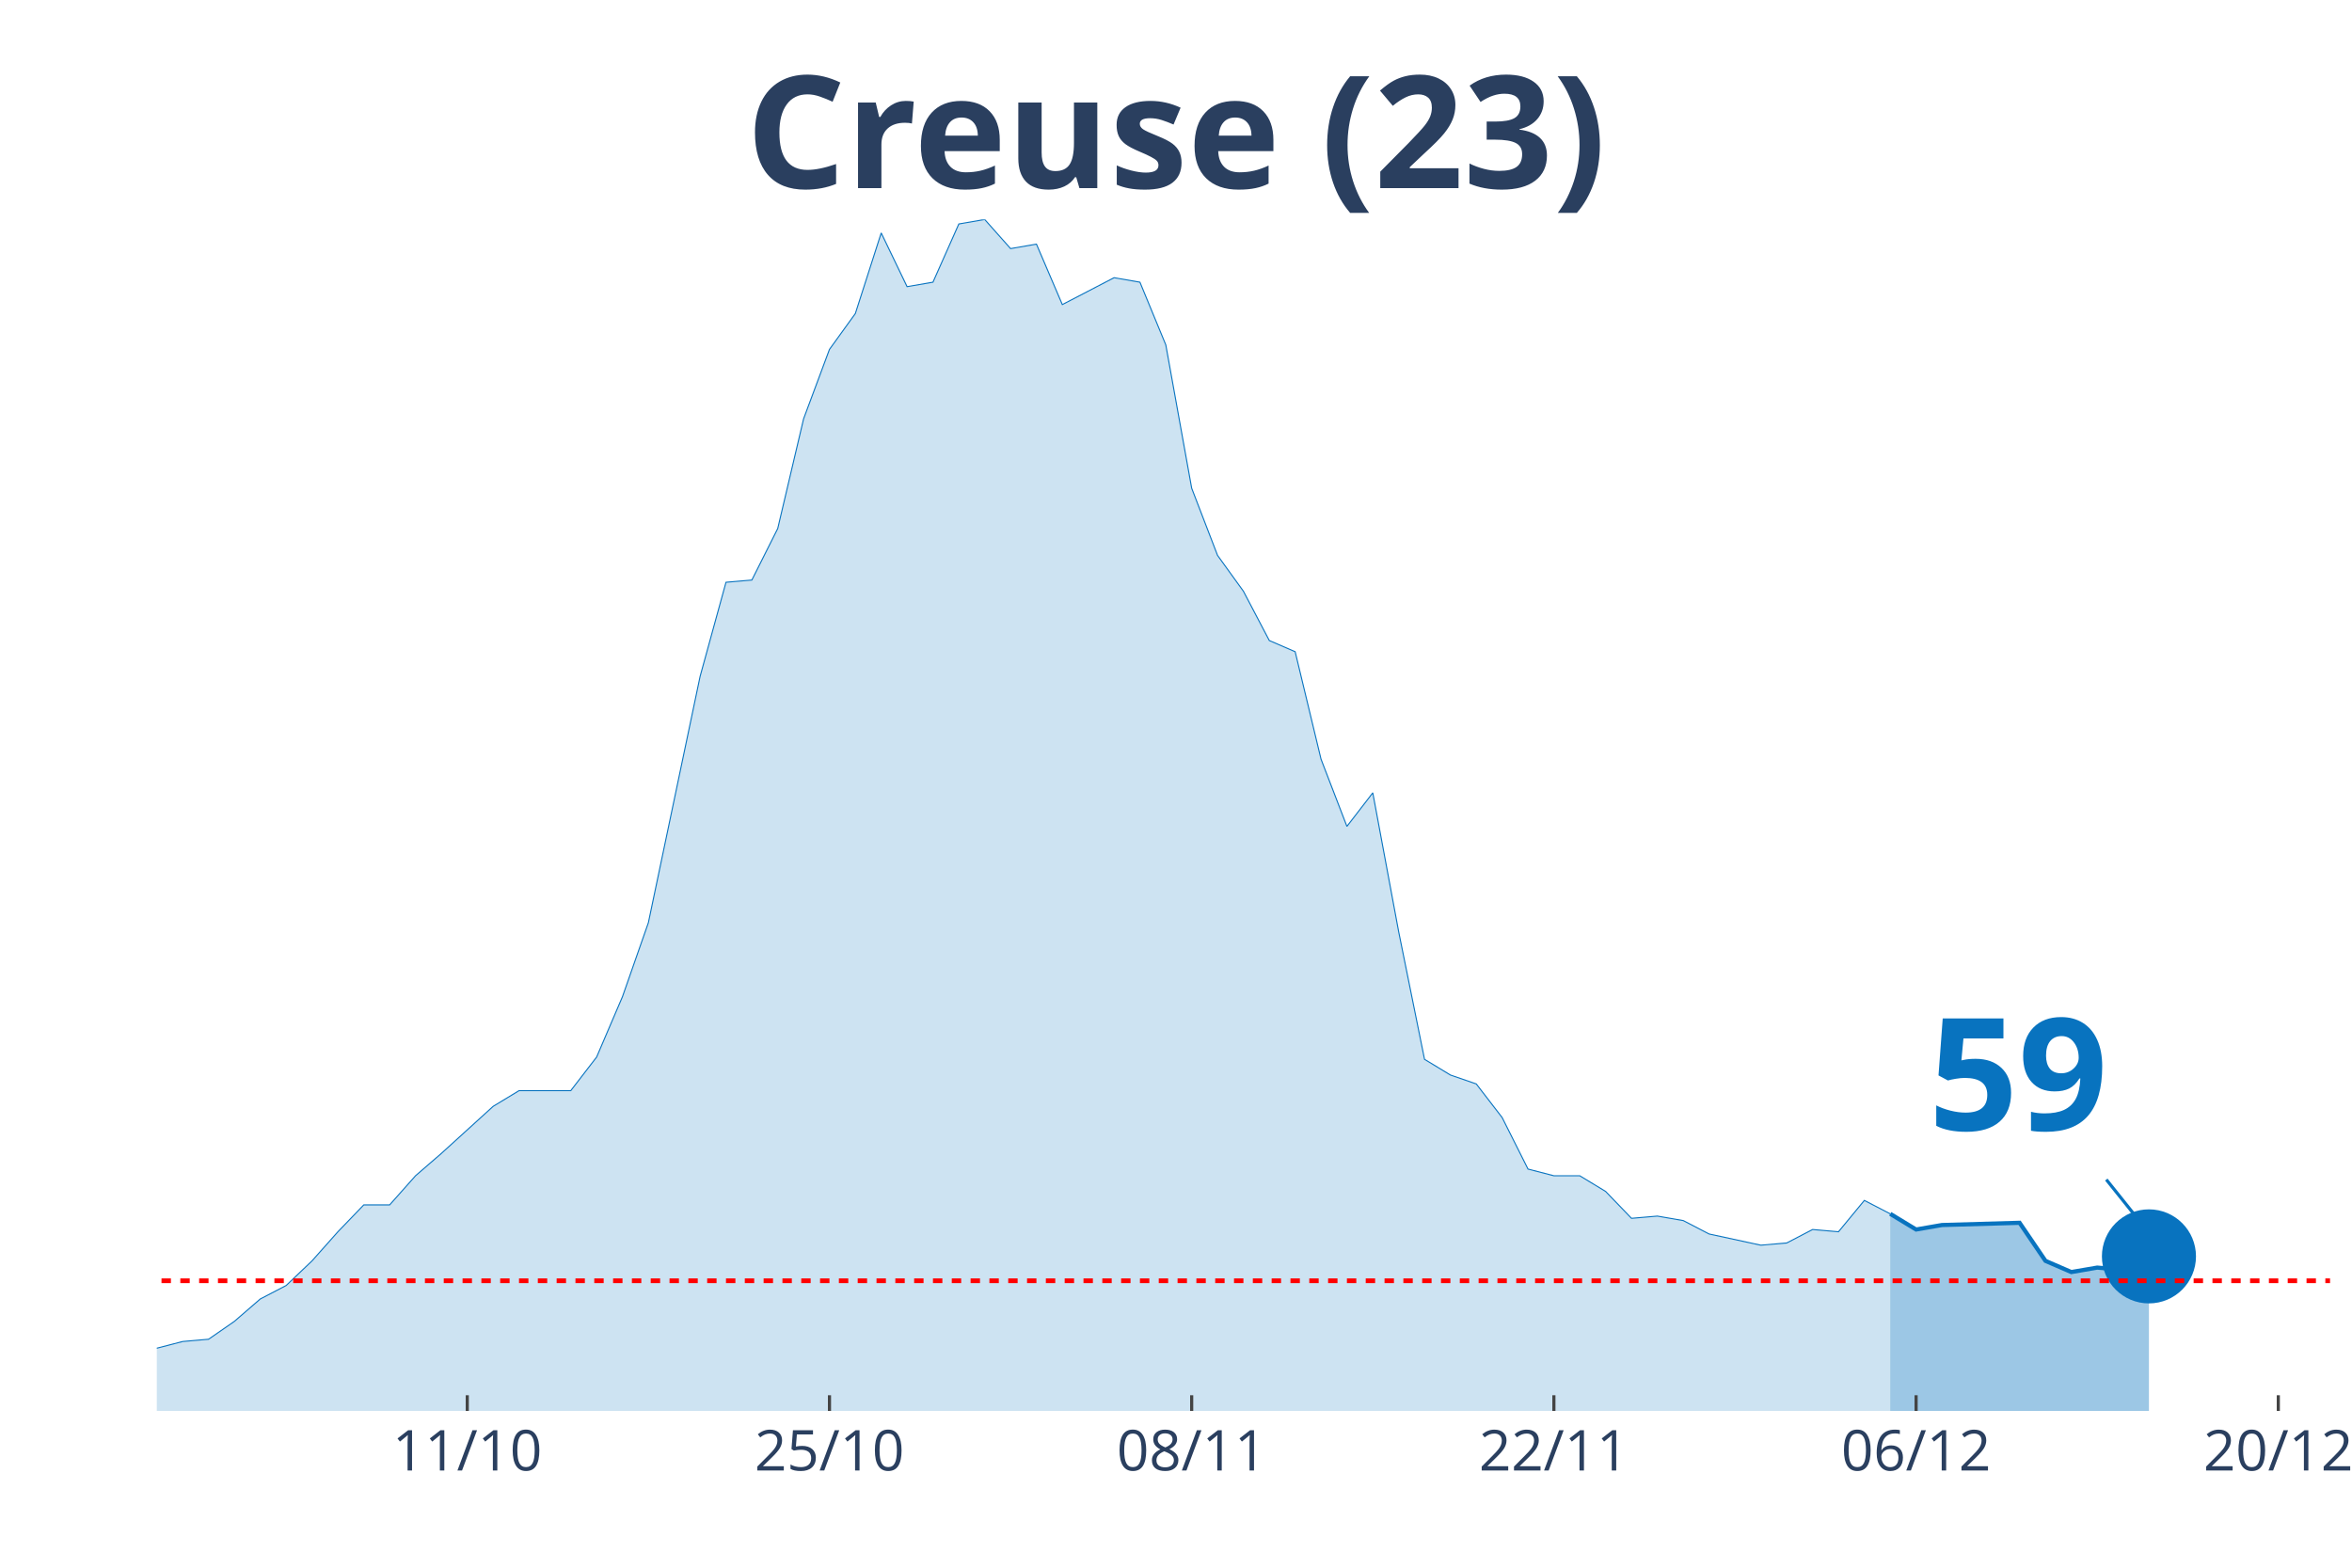
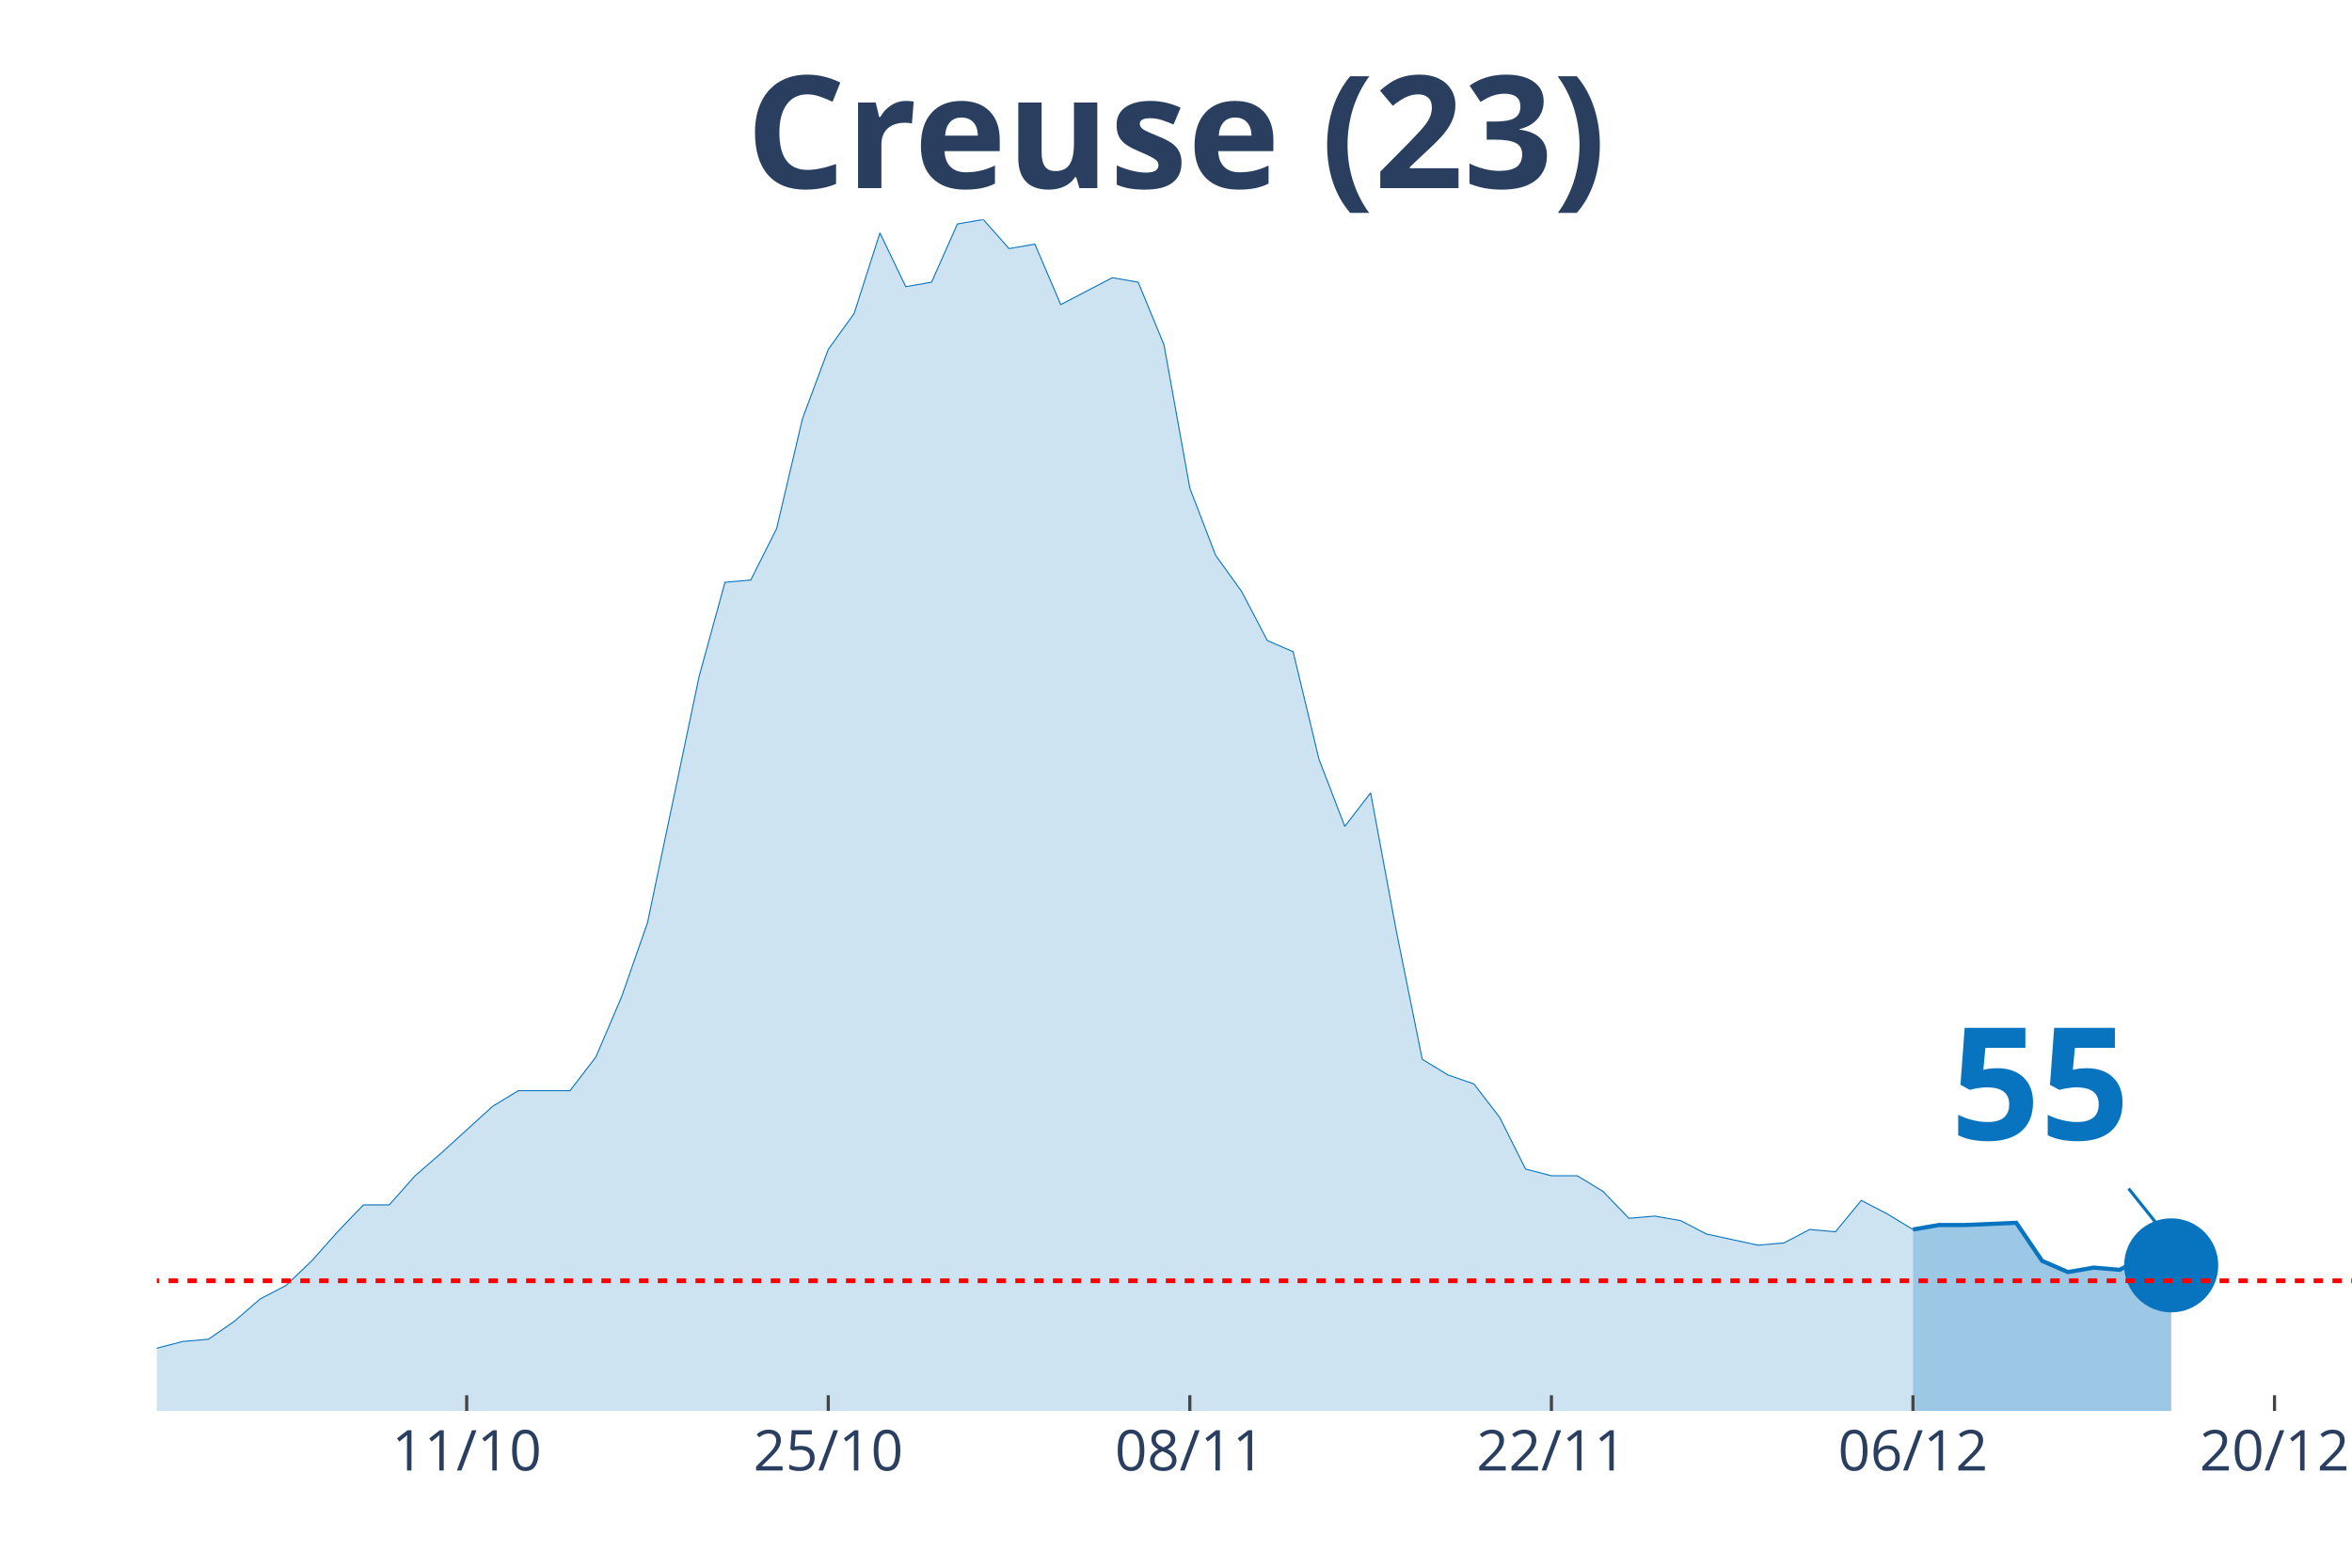
<svg xmlns="http://www.w3.org/2000/svg" class="main-svg" width="1125" height="750" style="" viewBox="0 0 750 500">
  <rect x="0" y="0" width="750" height="500" style="fill: rgb(0, 0, 0); fill-opacity: 0;" />
-   <defs id="defs-1c2266">
+   <defs id="defs-7ca1d1">
    <g class="clips">
-       <clipPath id="clip1c2266xyplot" class="plotclip">
-         <rect width="693" height="380" />
+       <clipPath id="clip7ca1d1xyplot" class="plotclip">
+         <rect width="700" height="380" />
      </clipPath>
-       <clipPath class="axesclip" id="clip1c2266x">
-         <rect x="50" y="0" width="693" height="500" />
+       <clipPath class="axesclip" id="clip7ca1d1x">
+         <rect x="50" y="0" width="700" height="500" />
      </clipPath>
-       <clipPath class="axesclip" id="clip1c2266y">
+       <clipPath class="axesclip" id="clip7ca1d1y">
        <rect x="0" y="70" width="750" height="380" />
      </clipPath>
-       <clipPath class="axesclip" id="clip1c2266xy">
-         <rect x="50" y="70" width="693" height="380" />
+       <clipPath class="axesclip" id="clip7ca1d1xy">
+         <rect x="50" y="70" width="700" height="380" />
      </clipPath>
    </g>
    <g class="gradients" />
  </defs>
  <g class="bglayer">
-     <rect class="bg" x="50" y="70" width="693" height="380" style="fill: rgb(0, 0, 0); fill-opacity: 0; stroke-width: 0;" />
+     <rect class="bg" x="50" y="70" width="700" height="380" style="fill: rgb(0, 0, 0); fill-opacity: 0; stroke-width: 0;" />
  </g>
  <g class="layer-below">
    <g class="imagelayer" />
    <g class="shapelayer" />
  </g>
  <g class="cartesianlayer">
    <g class="subplot xy">
      <g class="layer-subplot">
        <g class="shapelayer" />
        <g class="imagelayer" />
      </g>
      <g class="gridlayer">
        <g class="x">
-           <path class="xgrid crisp" transform="translate(149,0)" d="M0,70v380" style="stroke: rgb(255, 255, 255); stroke-opacity: 1; stroke-width: 1px;" />
-           <path class="xgrid crisp" transform="translate(264.5,0)" d="M0,70v380" style="stroke: rgb(255, 255, 255); stroke-opacity: 1; stroke-width: 1px;" />
-           <path class="xgrid crisp" transform="translate(380,0)" d="M0,70v380" style="stroke: rgb(255, 255, 255); stroke-opacity: 1; stroke-width: 1px;" />
-           <path class="xgrid crisp" transform="translate(495.5,0)" d="M0,70v380" style="stroke: rgb(255, 255, 255); stroke-opacity: 1; stroke-width: 1px;" />
-           <path class="xgrid crisp" transform="translate(611,0)" d="M0,70v380" style="stroke: rgb(255, 255, 255); stroke-opacity: 1; stroke-width: 1px;" />
-           <path class="xgrid crisp" transform="translate(726.5,0)" d="M0,70v380" style="stroke: rgb(255, 255, 255); stroke-opacity: 1; stroke-width: 1px;" />
+           <path class="xgrid crisp" transform="translate(148.82,0)" d="M0,70v380" style="stroke: rgb(255, 255, 255); stroke-opacity: 1; stroke-width: 1px;" />
+           <path class="xgrid crisp" transform="translate(264.12,0)" d="M0,70v380" style="stroke: rgb(255, 255, 255); stroke-opacity: 1; stroke-width: 1px;" />
+           <path class="xgrid crisp" transform="translate(379.41,0)" d="M0,70v380" style="stroke: rgb(255, 255, 255); stroke-opacity: 1; stroke-width: 1px;" />
+           <path class="xgrid crisp" transform="translate(494.71,0)" d="M0,70v380" style="stroke: rgb(255, 255, 255); stroke-opacity: 1; stroke-width: 1px;" />
+           <path class="xgrid crisp" transform="translate(610,0)" d="M0,70v380" style="stroke: rgb(255, 255, 255); stroke-opacity: 1; stroke-width: 1px;" />
+           <path class="xgrid crisp" transform="translate(725.29,0)" d="M0,70v380" style="stroke: rgb(255, 255, 255); stroke-opacity: 1; stroke-width: 1px;" />
        </g>
        <g class="y" />
      </g>
      <g class="zerolinelayer" />
      <path class="xlines-below" />
      <path class="ylines-below" />
      <g class="overlines-below" />
      <g class="xaxislayer-below" />
      <g class="yaxislayer-below" />
      <g class="overaxes-below" />
-       <g class="plot" transform="translate(50, 70)" clip-path="url('#clip1c2266xyplot')">
+       <g class="plot" transform="translate(50, 70)" clip-path="url('#clip7ca1d1xyplot')">
        <g class="scatterlayer mlayer">
-           <g class="trace scatter tracec1d29f" style="stroke-miterlimit: 2;">
+           <g class="trace scatter traceef4369" style="stroke-miterlimit: 2;">
            <g class="fills">
              <g>
-                 <path class="js-fill" d="M552.75,380L-1122,380L-1122,376.43L-1023,368.57L-1014.75,370.71L-981.75,379.29L-973.5,379.29L-866.25,380L-858,380L-437.25,375L-429,374.29L-412.5,367.86L-404.25,362.14L-371.25,358.57L-363,362.14L-354.75,362.14L-346.5,368.57L-305.25,373.57L-297,372.14L-255.75,372.14L-247.5,375.71L-239.25,377.86L-231,374.29L-214.5,372.86L-206.25,368.57L-189.75,367.86L-181.5,365.71L-165,368.57L-156.75,369.29L-148.5,372.86L-140.25,367.86L-123.75,367.86L-115.5,366.43L-90.75,364.29L-82.5,367.86L-74.25,365.71L-66,368.57L-41.25,366.43L-33,363.57L-16.5,363.57L-8.25,360L0,360L8.25,357.86L16.5,357.14L24.75,351.43L33,344.29L41.25,340L49.5,332.14L57.75,322.86L66,314.29L74.25,314.29L82.5,305L90.75,297.86L107.25,282.86L115.5,277.86L132,277.86L140.25,267.14L148.5,247.86L156.75,224.29L173.25,145.71L181.5,115.71L189.75,115L198,98.57L206.25,63.57L214.5,41.43L222.75,30L231,4.29L239.25,21.43L247.5,20L255.75,1.43L264,0L272.25,9.29L280.5,7.86L288.75,27.14L297,22.86L305.25,18.57L313.5,20L321.75,40L330,85.71L338.25,107.14L346.5,118.57L354.75,134.29L363,137.86L371.25,172.14L379.5,193.57L387.75,182.86L396,227.14L404.25,267.86L412.5,272.86L420.75,275.71L429,286.43L437.25,302.86L445.5,305L453.75,305L462,310L470.25,318.57L478.5,317.86L486.75,319.29L495,323.57L511.5,327.14L519.75,326.43L528,322.14L536.25,322.86L544.5,312.86L552.75,317.14" style="fill: rgb(8, 115, 191); fill-opacity: 0.2; stroke-width: 0;" />
+                 <path class="js-fill" d="M560,380L-1120,380L-1120,376.43L-1021.18,368.57L-1012.94,370.71L-980,379.29L-971.76,379.29L-872.94,380L-864.71,380L-436.47,375L-428.24,374.29L-411.76,367.86L-403.53,362.14L-370.59,358.57L-362.35,362.14L-354.12,362.14L-345.88,368.57L-304.71,373.57L-296.47,372.14L-255.29,372.14L-247.06,375.71L-238.82,377.86L-230.59,374.29L-214.12,372.86L-205.88,368.57L-189.41,367.86L-181.18,365.71L-164.71,368.57L-156.47,369.29L-148.24,372.86L-140,367.86L-123.53,367.86L-115.29,366.43L-90.59,364.29L-82.35,367.86L-74.12,365.71L-65.88,368.57L-41.18,366.43L-32.94,363.57L-16.47,363.57L-8.24,360L0,360L8.24,357.86L16.47,357.14L24.71,351.43L32.94,344.29L41.18,340L49.41,332.14L57.65,322.86L65.88,314.29L74.12,314.29L82.35,305L90.59,297.86L107.06,282.86L115.29,277.86L131.76,277.86L140,267.14L148.24,247.86L156.47,224.29L172.94,145.71L181.18,115.71L189.41,115L197.65,98.57L205.88,63.57L214.12,41.43L222.35,30L230.59,4.29L238.82,21.43L247.06,20L255.29,1.43L263.53,0L271.76,9.29L280,7.86L288.24,27.14L296.47,22.86L304.71,18.57L312.94,20L321.18,40L329.41,85.71L337.65,107.14L345.88,118.57L354.12,134.29L362.35,137.86L370.59,172.14L378.82,193.57L387.06,182.86L395.29,227.14L403.53,267.86L411.76,272.86L420,275.71L428.24,286.43L436.47,302.86L444.71,305L452.94,305L461.18,310L469.41,318.57L477.65,317.86L485.88,319.29L494.12,323.57L510.59,327.14L518.82,326.43L527.06,322.14L535.29,322.86L543.53,312.86L551.76,317.14L560,322.14" style="fill: rgb(8, 115, 191); fill-opacity: 0.2; stroke-width: 0;" />
              </g>
            </g>
            <g class="errorbars" />
            <g class="lines">
-               <path class="js-line" d="M-1122,376.43L-1023,368.57L-1014.75,370.71L-981.75,379.29L-973.5,379.29L-866.25,380L-858,380L-437.25,375L-429,374.29L-412.5,367.86L-404.25,362.14L-371.25,358.57L-363,362.14L-354.75,362.14L-346.5,368.57L-305.25,373.57L-297,372.14L-255.75,372.14L-247.5,375.71L-239.25,377.86L-231,374.29L-214.5,372.86L-206.25,368.57L-189.75,367.86L-181.5,365.71L-165,368.57L-156.75,369.29L-148.5,372.86L-140.25,367.86L-123.75,367.86L-115.5,366.43L-90.75,364.29L-82.5,367.86L-74.25,365.71L-66,368.57L-41.25,366.43L-33,363.57L-16.5,363.57L-8.25,360L0,360L8.25,357.86L16.5,357.14L24.75,351.43L33,344.29L41.25,340L49.5,332.14L57.75,322.86L66,314.29L74.25,314.29L82.5,305L90.75,297.86L107.25,282.86L115.5,277.86L132,277.86L140.25,267.14L148.5,247.86L156.75,224.29L173.25,145.71L181.5,115.71L189.75,115L198,98.57L206.25,63.57L214.5,41.43L222.75,30L231,4.29L239.25,21.43L247.5,20L255.75,1.43L264,0L272.25,9.29L280.5,7.86L288.75,27.14L297,22.86L305.25,18.57L313.5,20L321.75,40L330,85.71L338.25,107.14L346.5,118.57L354.75,134.29L363,137.86L371.25,172.14L379.5,193.57L387.75,182.86L396,227.14L404.25,267.86L412.5,272.86L420.75,275.71L429,286.43L437.25,302.86L445.5,305L453.75,305L462,310L470.25,318.57L478.5,317.86L486.75,319.29L495,323.57L511.5,327.14L519.75,326.43L528,322.14L536.25,322.86L544.5,312.86L552.75,317.14" style="vector-effect: non-scaling-stroke; fill: none; stroke: rgb(8, 115, 191); stroke-opacity: 1; stroke-width: 0.5px; opacity: 1;" />
+               <path class="js-line" d="M-1120,376.43L-1021.18,368.57L-1012.94,370.71L-980,379.29L-971.76,379.29L-872.94,380L-864.71,380L-436.47,375L-428.24,374.29L-411.76,367.86L-403.53,362.14L-370.59,358.57L-362.35,362.14L-354.12,362.14L-345.88,368.57L-304.71,373.57L-296.47,372.14L-255.29,372.14L-247.06,375.71L-238.82,377.86L-230.59,374.29L-214.12,372.86L-205.88,368.57L-189.41,367.86L-181.18,365.71L-164.71,368.57L-156.47,369.29L-148.24,372.86L-140,367.86L-123.53,367.86L-115.29,366.43L-90.59,364.29L-82.35,367.86L-74.12,365.71L-65.88,368.57L-41.18,366.43L-32.94,363.57L-16.47,363.57L-8.24,360L0,360L8.24,357.86L16.47,357.14L24.71,351.43L32.94,344.29L41.18,340L49.41,332.14L57.65,322.86L65.88,314.29L74.12,314.29L82.35,305L90.59,297.86L107.06,282.86L115.29,277.86L131.76,277.86L140,267.14L148.24,247.86L156.47,224.29L172.94,145.71L181.18,115.71L189.41,115L197.65,98.57L205.88,63.57L214.12,41.43L222.35,30L230.59,4.29L238.82,21.43L247.06,20L255.29,1.43L263.53,0L271.76,9.29L280,7.86L288.24,27.14L296.47,22.86L304.71,18.57L312.94,20L321.18,40L329.41,85.71L337.65,107.14L345.88,118.57L354.12,134.29L362.35,137.86L370.59,172.14L378.82,193.57L387.06,182.86L395.29,227.14L403.53,267.86L411.76,272.86L420,275.71L428.24,286.43L436.47,302.86L444.71,305L452.94,305L461.18,310L469.41,318.57L477.65,317.86L485.88,319.29L494.12,323.57L510.59,327.14L518.82,326.43L527.06,322.14L535.29,322.86L543.53,312.86L551.76,317.14L560,322.14" style="vector-effect: non-scaling-stroke; fill: none; stroke: rgb(8, 115, 191); stroke-opacity: 1; stroke-width: 0.5px; opacity: 1;" />
            </g>
            <g class="points" />
            <g class="text" />
          </g>
-           <g class="trace scatter trace6e3b0a" style="stroke-miterlimit: 2;">
+           <g class="trace scatter tracebcfe6b" style="stroke-miterlimit: 2;">
            <g class="fills">
              <g>
-                 <path class="js-fill" d="M635.25,380L552.75,380L552.75,317.14L561,322.14L569.25,320.71L594,320L602.25,332.14L610.5,335.71L618.75,334.29L627,335L635.25,330.71" style="fill: rgb(8, 115, 191); fill-opacity: 0.4; stroke-width: 0;" />
+                 <path class="js-fill" d="M642.35,380L560,380L560,322.14L568.24,320.71L576.47,320.71L592.94,320L601.18,332.14L609.41,335.71L617.65,334.29L625.88,335L634.12,330.71L642.35,333.57" style="fill: rgb(8, 115, 191); fill-opacity: 0.4; stroke-width: 0;" />
              </g>
            </g>
            <g class="errorbars" />
            <g class="lines">
-               <path class="js-line" d="M552.75,317.14L561,322.14L569.25,320.71L594,320L602.25,332.14L610.5,335.71L618.75,334.29L627,335L635.25,330.71" style="vector-effect: non-scaling-stroke; fill: none; stroke: rgb(8, 115, 191); stroke-opacity: 1; stroke-width: 2px; opacity: 1;" />
+               <path class="js-line" d="M560,322.14L568.24,320.71L576.47,320.71L592.94,320L601.18,332.14L609.41,335.71L617.65,334.29L625.88,335L634.12,330.71L642.35,333.57" style="vector-effect: non-scaling-stroke; fill: none; stroke: rgb(8, 115, 191); stroke-opacity: 1; stroke-width: 2px; opacity: 1;" />
            </g>
            <g class="points" />
            <g class="text" />
          </g>
-           <g class="trace scatter trace888538" style="stroke-miterlimit: 2; opacity: 1;">
+           <g class="trace scatter traced5b5dd" style="stroke-miterlimit: 2; opacity: 1;">
            <g class="fills" />
            <g class="errorbars" />
            <g class="lines" />
            <g class="points">
-               <path class="point" transform="translate(635.25,330.71)" d="M15,0A15,15 0 1,1 0,-15A15,15 0 0,1 15,0Z" style="opacity: 1; stroke-width: 0px; fill: rgb(8, 115, 191); fill-opacity: 1;" />
+               <path class="point" transform="translate(642.35,333.57)" d="M15,0A15,15 0 1,1 0,-15A15,15 0 0,1 15,0Z" style="opacity: 1; stroke-width: 0px; fill: rgb(8, 115, 191); fill-opacity: 1;" />
            </g>
            <g class="text" />
          </g>
        </g>
      </g>
      <g class="overplot" />
      <path class="xlines-above crisp" style="fill: none; stroke-width: 1px; stroke: rgb(0, 0, 0); stroke-opacity: 0;" d="" />
      <path class="ylines-above crisp" style="fill: none;" d="M0,0" />
      <g class="overlines-above" />
      <g class="xaxislayer-above">
-         <path class="xtick ticks crisp" d="M0,450v-5" transform="translate(149,0)" style="stroke: rgb(68, 68, 68); stroke-opacity: 1; stroke-width: 1px;" />
-         <path class="xtick ticks crisp" d="M0,450v-5" transform="translate(264.5,0)" style="stroke: rgb(68, 68, 68); stroke-opacity: 1; stroke-width: 1px;" />
-         <path class="xtick ticks crisp" d="M0,450v-5" transform="translate(380,0)" style="stroke: rgb(68, 68, 68); stroke-opacity: 1; stroke-width: 1px;" />
-         <path class="xtick ticks crisp" d="M0,450v-5" transform="translate(495.5,0)" style="stroke: rgb(68, 68, 68); stroke-opacity: 1; stroke-width: 1px;" />
-         <path class="xtick ticks crisp" d="M0,450v-5" transform="translate(611,0)" style="stroke: rgb(68, 68, 68); stroke-opacity: 1; stroke-width: 1px;" />
-         <path class="xtick ticks crisp" d="M0,450v-5" transform="translate(726.5,0)" style="stroke: rgb(68, 68, 68); stroke-opacity: 1; stroke-width: 1px;" />
+         <path class="xtick ticks crisp" d="M0,450v-5" transform="translate(148.82,0)" style="stroke: rgb(68, 68, 68); stroke-opacity: 1; stroke-width: 1px;" />
+         <path class="xtick ticks crisp" d="M0,450v-5" transform="translate(264.12,0)" style="stroke: rgb(68, 68, 68); stroke-opacity: 1; stroke-width: 1px;" />
+         <path class="xtick ticks crisp" d="M0,450v-5" transform="translate(379.41,0)" style="stroke: rgb(68, 68, 68); stroke-opacity: 1; stroke-width: 1px;" />
+         <path class="xtick ticks crisp" d="M0,450v-5" transform="translate(494.71,0)" style="stroke: rgb(68, 68, 68); stroke-opacity: 1; stroke-width: 1px;" />
+         <path class="xtick ticks crisp" d="M0,450v-5" transform="translate(610,0)" style="stroke: rgb(68, 68, 68); stroke-opacity: 1; stroke-width: 1px;" />
+         <path class="xtick ticks crisp" d="M0,450v-5" transform="translate(725.29,0)" style="stroke: rgb(68, 68, 68); stroke-opacity: 1; stroke-width: 1px;" />
        <g class="xtick">
-           <text text-anchor="middle" x="0" y="469" transform="translate(149,0)" style="font-family: 'Open Sans', verdana, arial, sans-serif; font-size: 18px; fill: rgb(42, 63, 95); fill-opacity: 1; white-space: pre;">11/10</text>
+           <text text-anchor="middle" x="0" y="469" transform="translate(148.82,0)" style="font-family: 'Open Sans', verdana, arial, sans-serif; font-size: 18px; fill: rgb(42, 63, 95); fill-opacity: 1; white-space: pre;">11/10</text>
        </g>
        <g class="xtick">
-           <text text-anchor="middle" x="0" y="469" transform="translate(264.5,0)" style="font-family: 'Open Sans', verdana, arial, sans-serif; font-size: 18px; fill: rgb(42, 63, 95); fill-opacity: 1; white-space: pre;">25/10</text>
+           <text text-anchor="middle" x="0" y="469" transform="translate(264.12,0)" style="font-family: 'Open Sans', verdana, arial, sans-serif; font-size: 18px; fill: rgb(42, 63, 95); fill-opacity: 1; white-space: pre;">25/10</text>
        </g>
        <g class="xtick">
-           <text text-anchor="middle" x="0" y="469" transform="translate(380,0)" style="font-family: 'Open Sans', verdana, arial, sans-serif; font-size: 18px; fill: rgb(42, 63, 95); fill-opacity: 1; white-space: pre;">08/11</text>
+           <text text-anchor="middle" x="0" y="469" transform="translate(379.41,0)" style="font-family: 'Open Sans', verdana, arial, sans-serif; font-size: 18px; fill: rgb(42, 63, 95); fill-opacity: 1; white-space: pre;">08/11</text>
        </g>
        <g class="xtick">
-           <text text-anchor="middle" x="0" y="469" transform="translate(495.5,0)" style="font-family: 'Open Sans', verdana, arial, sans-serif; font-size: 18px; fill: rgb(42, 63, 95); fill-opacity: 1; white-space: pre;">22/11</text>
+           <text text-anchor="middle" x="0" y="469" transform="translate(494.71,0)" style="font-family: 'Open Sans', verdana, arial, sans-serif; font-size: 18px; fill: rgb(42, 63, 95); fill-opacity: 1; white-space: pre;">22/11</text>
        </g>
        <g class="xtick">
-           <text text-anchor="middle" x="0" y="469" transform="translate(611,0)" style="font-family: 'Open Sans', verdana, arial, sans-serif; font-size: 18px; fill: rgb(42, 63, 95); fill-opacity: 1; white-space: pre;">06/12</text>
+           <text text-anchor="middle" x="0" y="469" transform="translate(610,0)" style="font-family: 'Open Sans', verdana, arial, sans-serif; font-size: 18px; fill: rgb(42, 63, 95); fill-opacity: 1; white-space: pre;">06/12</text>
        </g>
        <g class="xtick">
-           <text text-anchor="middle" x="0" y="469" transform="translate(726.5,0)" style="font-family: 'Open Sans', verdana, arial, sans-serif; font-size: 18px; fill: rgb(42, 63, 95); fill-opacity: 1; white-space: pre;">20/12</text>
+           <text text-anchor="middle" x="0" y="469" transform="translate(725.29,0)" style="font-family: 'Open Sans', verdana, arial, sans-serif; font-size: 18px; fill: rgb(42, 63, 95); fill-opacity: 1; white-space: pre;">20/12</text>
        </g>
      </g>
      <g class="yaxislayer-above" />
      <g class="overaxes-above" />
    </g>
  </g>
  <g class="polarlayer" />
  <g class="ternarylayer" />
  <g class="geolayer" />
  <g class="funnelarealayer" />
  <g class="pielayer" />
  <g class="treemaplayer" />
  <g class="sunburstlayer" />
  <g class="glimages" />
-   <defs id="topdefs-1c2266">
+   <defs id="topdefs-7ca1d1">
    <g class="clips" />
  </defs>
  <g class="layer-above">
    <g class="imagelayer" />
    <g class="shapelayer">
-       <path data-index="0" fill-rule="evenodd" d="M-4586.5,408.48L1444.25,408.48" clip-path="url('#clip1c2266xy')" style="opacity: 1; stroke: rgb(255, 0, 0); stroke-opacity: 1; fill: rgb(0, 0, 0); fill-opacity: 0; stroke-dasharray: 3px, 3px; stroke-width: 1.5px;" />
+       <path data-index="0" fill-rule="evenodd" d="M-4578.24,408.48L1441.76,408.48" clip-path="url('#clip7ca1d1xy')" style="opacity: 1; stroke: rgb(255, 0, 0); stroke-opacity: 1; fill: rgb(0, 0, 0); fill-opacity: 0; stroke-dasharray: 3px, 3px; stroke-width: 1.5px;" />
    </g>
  </g>
  <g class="infolayer">
    <g class="g-gtitle">
      <text class="gtitle" x="375" y="25" text-anchor="middle" dy="0.7em" style="font-family: 'Open Sans', verdana, arial, sans-serif; font-size: 50px; fill: rgb(42, 63, 95); opacity: 1; font-weight: normal; white-space: pre;">
        <tspan style="font-weight:bold">Creuse (23)</tspan>
      </text>
    </g>
    <g class="g-xtitle" />
    <g class="annotation" data-index="0" style="opacity: 1;">
-       <g class="annotation-text-g" transform="rotate(0,643.25,340.71)">
-         <g class="cursor-pointer" transform="translate(600, 305)">
+       <g class="annotation-text-g" transform="rotate(0,650.35,343.57)">
+         <g class="cursor-pointer" transform="translate(607, 308)">
          <rect class="bg" x="0.5" y="0.5" width="86" height="71" style="stroke-width: 1px; stroke: rgb(0, 0, 0); stroke-opacity: 0; fill: rgb(255, 255, 255); fill-opacity: 0.6;" />
          <text class="annotation-text" text-anchor="middle" x="43.531" y="55.5" style="font-family: 'Open Sans', verdana, arial, sans-serif; font-size: 50px; fill: rgb(8, 115, 191); fill-opacity: 1; white-space: pre;">
-             <tspan style="font-weight:bold">59 </tspan>
+             <tspan style="font-weight:bold">55 </tspan>
          </text>
        </g>
      </g>
      <g class="annotation-arrow-g" style="opacity: 1;">
-         <path d="M671.65,376.21L683.25,390.71" style="stroke-width: 1px; stroke: rgb(8, 115, 191); stroke-opacity: 1; stroke-dasharray: 0px, 0px, 18.569px, 18.569px;" />
+         <path d="M678.75,379.07L690.35,393.57" style="stroke-width: 1px; stroke: rgb(8, 115, 191); stroke-opacity: 1; stroke-dasharray: 0px, 0px, 18.569px, 18.569px;" />
      </g>
    </g>
  </g>
</svg>
